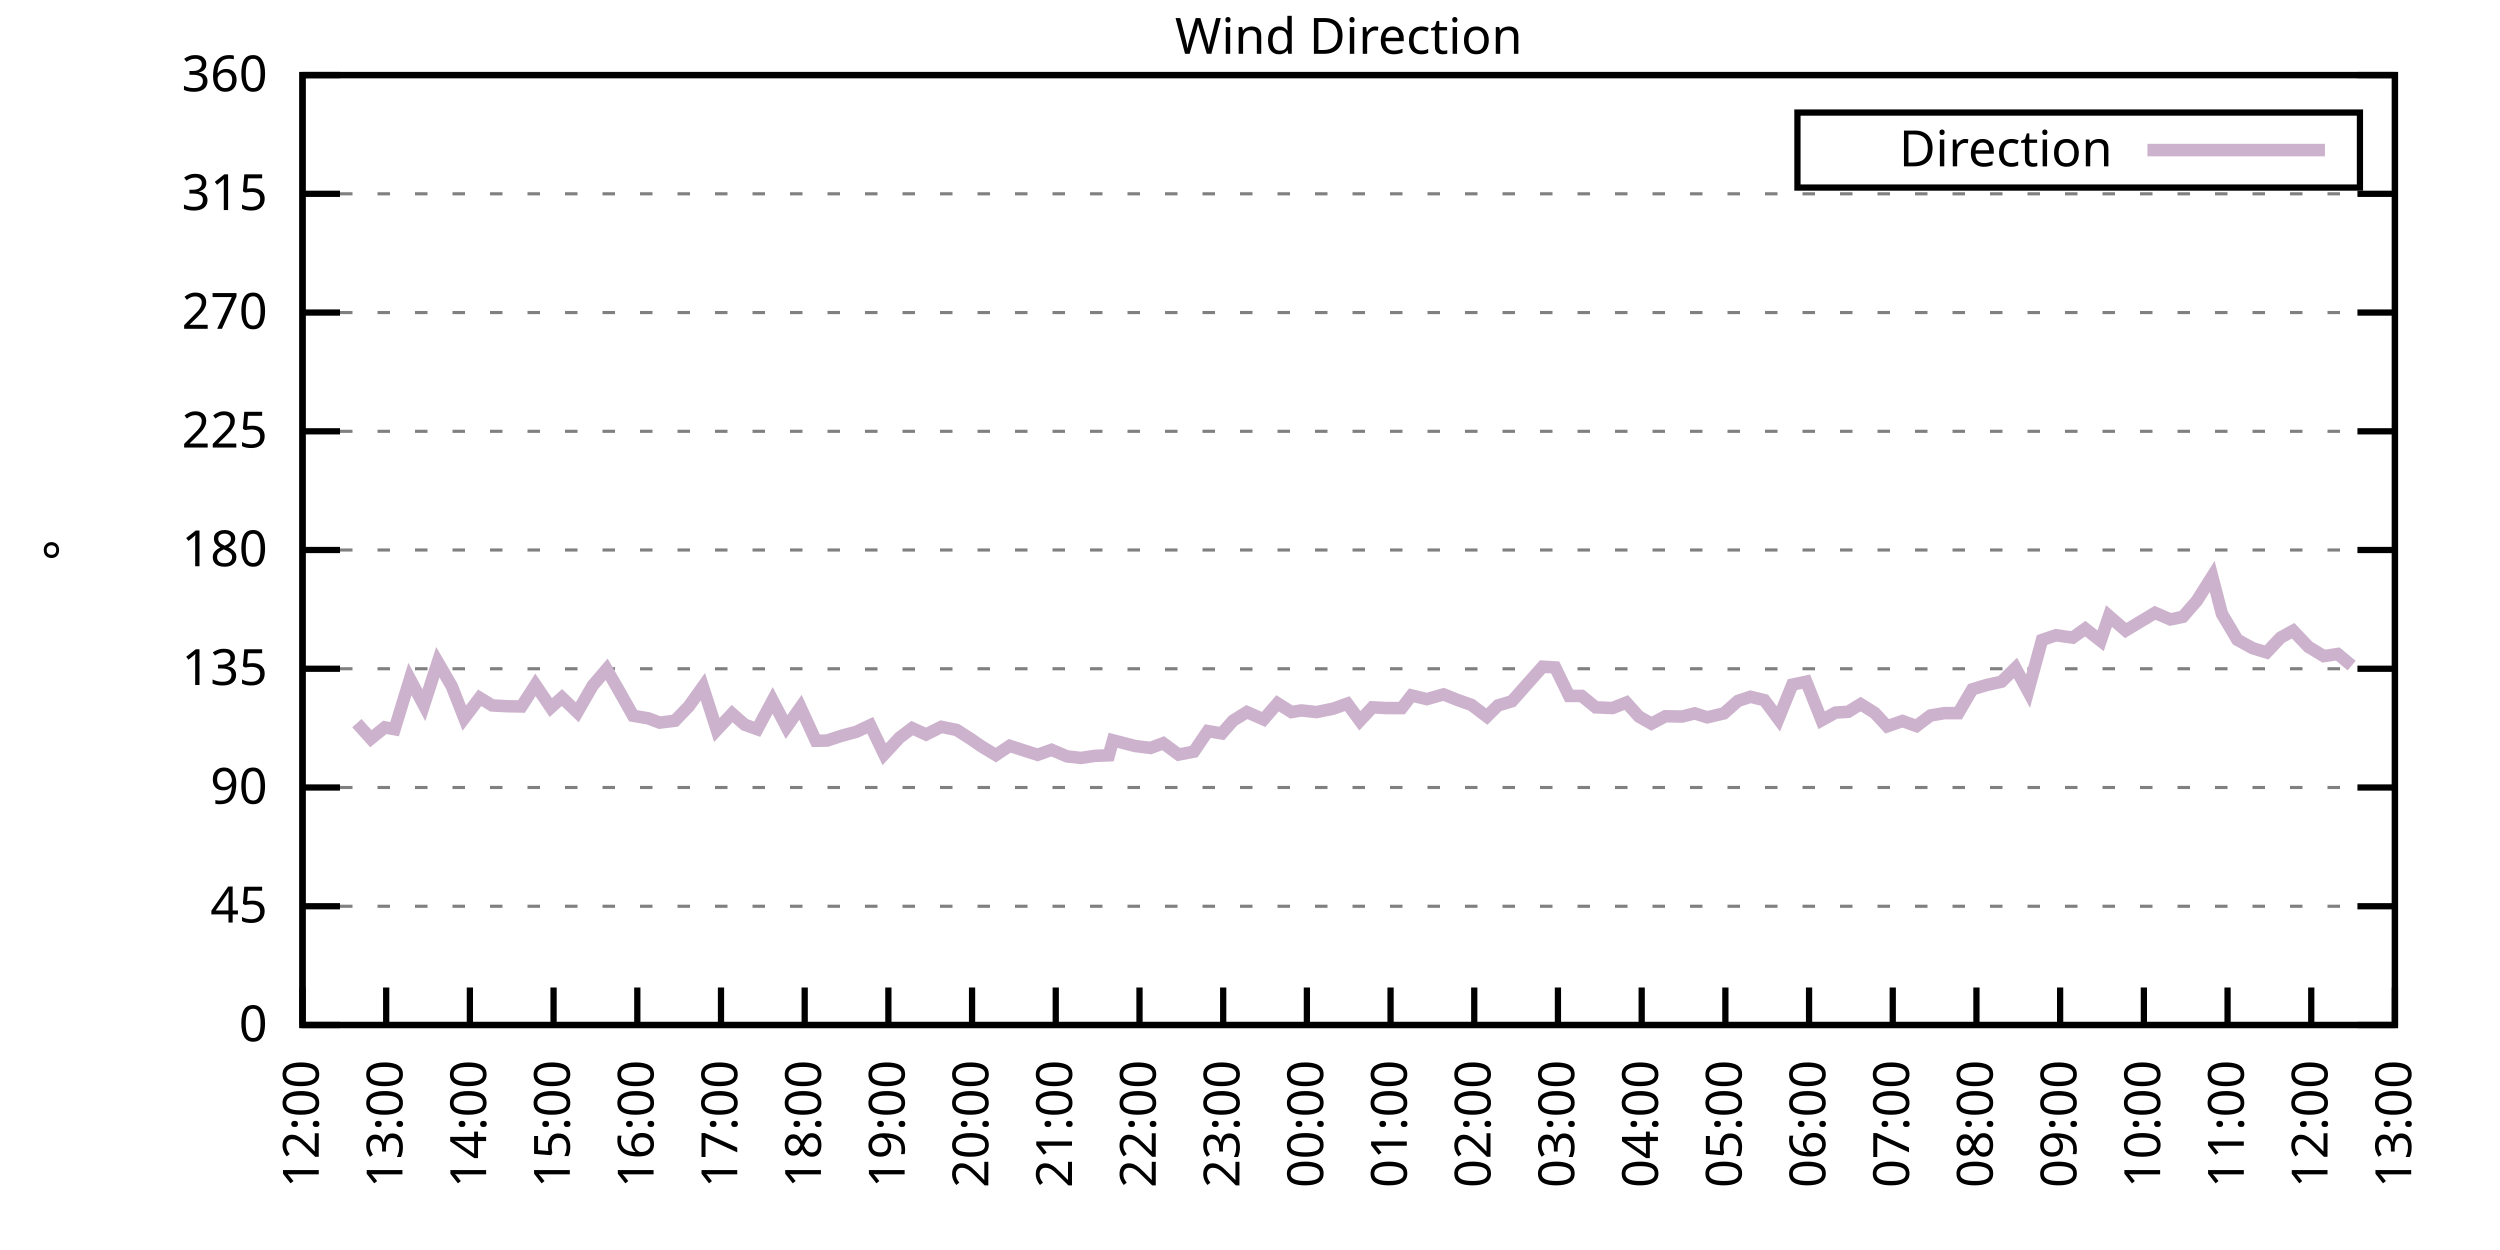
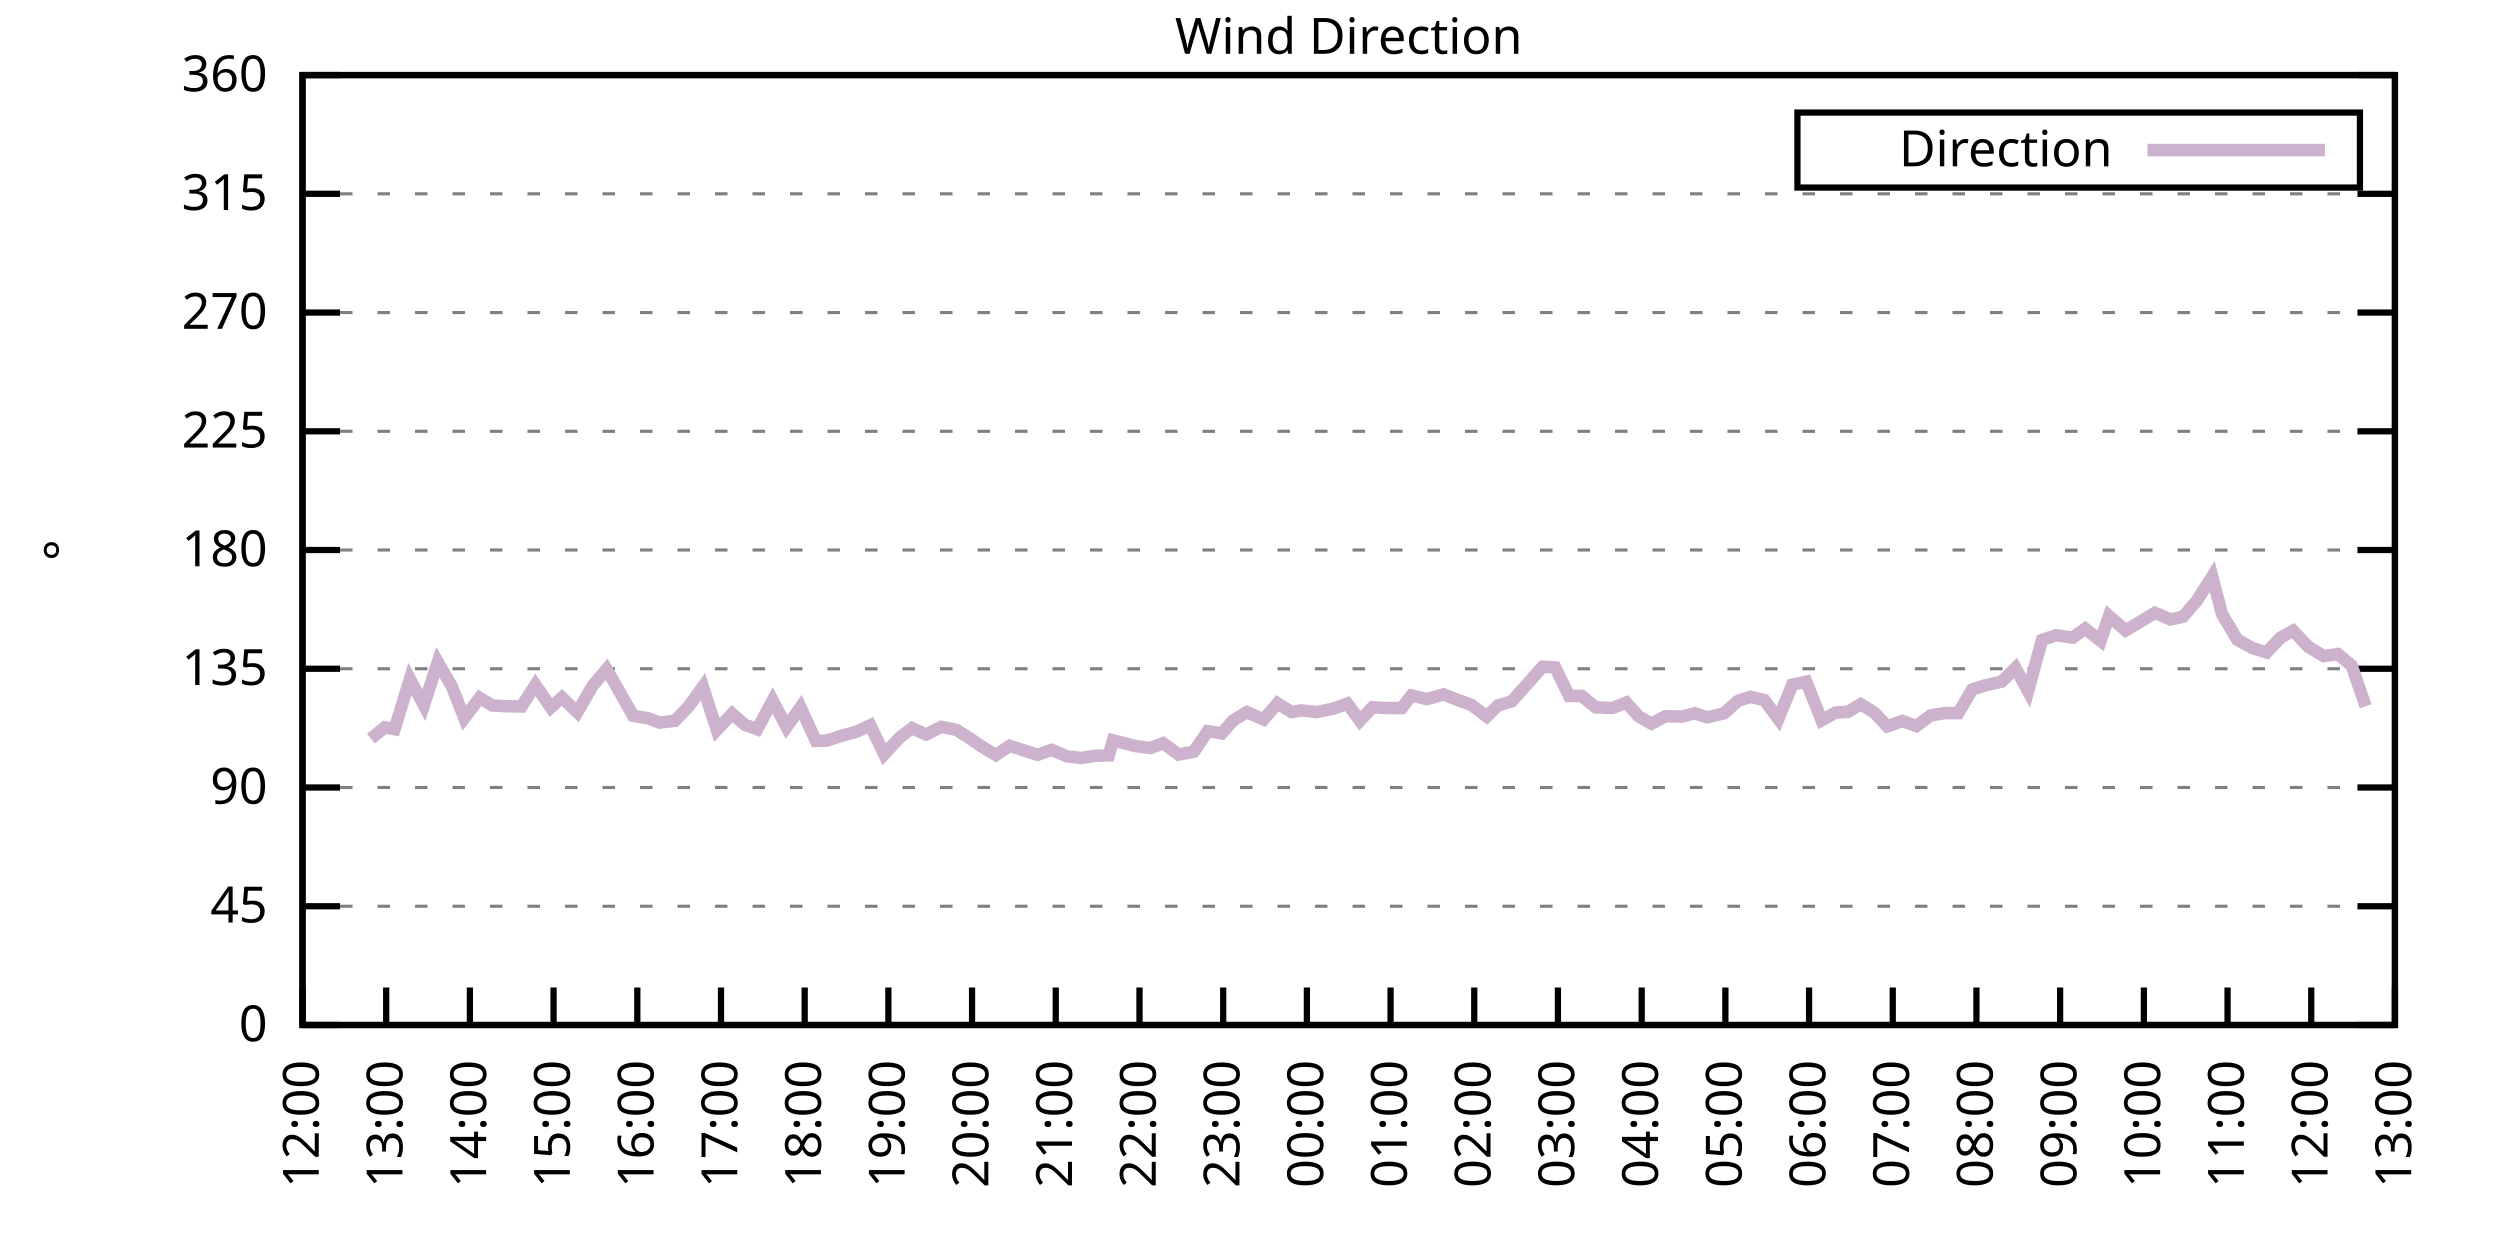
<svg xmlns="http://www.w3.org/2000/svg" xmlns:xlink="http://www.w3.org/1999/xlink" width="400" height="200" viewBox="0 0 400 200">
  <g id="gnuplot_canvas">
    <rect x="0" y="0" width="400" height="200" fill="none" />
    <defs>
      <circle id="gpDot" r="0.5" stroke-width="0.5" stroke="currentColor" />
      <path id="gpPt0" stroke-width="0.333" stroke="currentColor" d="M-1,0 h2 M0,-1 v2" />
      <path id="gpPt1" stroke-width="0.333" stroke="currentColor" d="M-1,-1 L1,1 M1,-1 L-1,1" />
      <path id="gpPt2" stroke-width="0.333" stroke="currentColor" d="M-1,0 L1,0 M0,-1 L0,1 M-1,-1 L1,1 M-1,1 L1,-1" />
      <rect id="gpPt3" stroke-width="0.333" stroke="currentColor" x="-1" y="-1" width="2" height="2" />
      <rect id="gpPt4" stroke-width="0.333" stroke="currentColor" fill="currentColor" x="-1" y="-1" width="2" height="2" />
      <circle id="gpPt5" stroke-width="0.333" stroke="currentColor" cx="0" cy="0" r="1" />
      <use xlink:href="#gpPt5" id="gpPt6" fill="currentColor" stroke="none" />
      <path id="gpPt7" stroke-width="0.333" stroke="currentColor" d="M0,-1.33 L-1.33,0.67 L1.33,0.67 z" />
      <use xlink:href="#gpPt7" id="gpPt8" fill="currentColor" stroke="none" />
      <use xlink:href="#gpPt7" id="gpPt9" stroke="currentColor" transform="rotate(180)" />
      <use xlink:href="#gpPt9" id="gpPt10" fill="currentColor" stroke="none" />
      <use xlink:href="#gpPt3" id="gpPt11" stroke="currentColor" transform="rotate(45)" />
      <use xlink:href="#gpPt11" id="gpPt12" fill="currentColor" stroke="none" />
      <path id="gpPt13" stroke-width="0.333" stroke="currentColor" d="M0,1.330 L1.265,0.411 L0.782,-1.067 L-0.782,-1.076 L-1.265,0.411 z" />
      <use xlink:href="#gpPt13" id="gpPt14" fill="currentColor" stroke="none" />
      <filter id="textbox" filterUnits="objectBoundingBox" x="0" y="0" height="1" width="1">
        <feFlood flood-color="white" flood-opacity="1" result="bgnd" />
        <feComposite in="SourceGraphic" in2="bgnd" operator="atop" />
      </filter>
      <filter id="greybox" filterUnits="objectBoundingBox" x="0" y="0" height="1" width="1">
        <feFlood flood-color="lightgrey" flood-opacity="1" result="grey" />
        <feComposite in="SourceGraphic" in2="grey" operator="atop" />
      </filter>
    </defs>
    <g fill="none" color="white" stroke="currentColor" stroke-width="1.00" stroke-linecap="butt" stroke-linejoin="miter">
</g>
    <g fill="none" color="black" stroke="currentColor" stroke-width="1.00" stroke-linecap="butt" stroke-linejoin="miter">
      <g stroke="none" shape-rendering="crispEdges">
        <polygon fill="rgb(255, 255, 255)" points="48.40,164.00 383.18,164.00 383.18,12.02 48.40,12.02 " />
      </g>
    </g>
    <g fill="none" color="black" stroke="currentColor" stroke-width="1.00" stroke-linecap="butt" stroke-linejoin="miter">
</g>
    <g fill="none" color="black" stroke="black" stroke-width="0.50" stroke-linecap="butt" stroke-linejoin="miter">
</g>
    <g fill="none" color="gray" stroke="currentColor" stroke-width="0.50" stroke-linecap="butt" stroke-linejoin="miter">
      <path stroke="gray" stroke-dasharray="2,4" class="gridline" d="M48.40,164.00 L383.19,164.00  " />
    </g>
    <g fill="none" color="gray" stroke="gray" stroke-width="1.00" stroke-linecap="butt" stroke-linejoin="miter">
</g>
    <g fill="none" color="black" stroke="currentColor" stroke-width="1.00" stroke-linecap="butt" stroke-linejoin="miter">
      <path stroke="black" d="M48.40,164.00 L54.40,164.00 M383.19,164.00 L377.19,164.00  " />
      <g transform="translate(42.80,166.60)" stroke="none" fill="black" font-family="Sans" font-size="8.00" text-anchor="end">
        <text>
          <tspan font-family="Sans"> 0</tspan>
        </text>
      </g>
    </g>
    <g fill="none" color="black" stroke="currentColor" stroke-width="1.00" stroke-linecap="butt" stroke-linejoin="miter">
</g>
    <g fill="none" color="black" stroke="black" stroke-width="0.50" stroke-linecap="butt" stroke-linejoin="miter">
</g>
    <g fill="none" color="gray" stroke="currentColor" stroke-width="0.50" stroke-linecap="butt" stroke-linejoin="miter">
      <path stroke="gray" stroke-dasharray="2,4" class="gridline" d="M48.40,145.00 L383.19,145.00  " />
    </g>
    <g fill="none" color="gray" stroke="gray" stroke-width="1.00" stroke-linecap="butt" stroke-linejoin="miter">
</g>
    <g fill="none" color="black" stroke="currentColor" stroke-width="1.00" stroke-linecap="butt" stroke-linejoin="miter">
      <path stroke="black" d="M48.40,145.00 L54.40,145.00 M383.19,145.00 L377.19,145.00  " />
      <g transform="translate(42.80,147.60)" stroke="none" fill="black" font-family="Sans" font-size="8.00" text-anchor="end">
        <text>
          <tspan font-family="Sans"> 45</tspan>
        </text>
      </g>
    </g>
    <g fill="none" color="black" stroke="currentColor" stroke-width="1.00" stroke-linecap="butt" stroke-linejoin="miter">
</g>
    <g fill="none" color="black" stroke="black" stroke-width="0.50" stroke-linecap="butt" stroke-linejoin="miter">
</g>
    <g fill="none" color="gray" stroke="currentColor" stroke-width="0.50" stroke-linecap="butt" stroke-linejoin="miter">
      <path stroke="gray" stroke-dasharray="2,4" class="gridline" d="M48.40,126.00 L383.19,126.00  " />
    </g>
    <g fill="none" color="gray" stroke="gray" stroke-width="1.00" stroke-linecap="butt" stroke-linejoin="miter">
</g>
    <g fill="none" color="black" stroke="currentColor" stroke-width="1.00" stroke-linecap="butt" stroke-linejoin="miter">
      <path stroke="black" d="M48.40,126.00 L54.40,126.00 M383.19,126.00 L377.19,126.00  " />
      <g transform="translate(42.80,128.60)" stroke="none" fill="black" font-family="Sans" font-size="8.00" text-anchor="end">
        <text>
          <tspan font-family="Sans"> 90</tspan>
        </text>
      </g>
    </g>
    <g fill="none" color="black" stroke="currentColor" stroke-width="1.00" stroke-linecap="butt" stroke-linejoin="miter">
</g>
    <g fill="none" color="black" stroke="black" stroke-width="0.50" stroke-linecap="butt" stroke-linejoin="miter">
</g>
    <g fill="none" color="gray" stroke="currentColor" stroke-width="0.50" stroke-linecap="butt" stroke-linejoin="miter">
      <path stroke="gray" stroke-dasharray="2,4" class="gridline" d="M48.40,107.00 L383.19,107.00  " />
    </g>
    <g fill="none" color="gray" stroke="gray" stroke-width="1.00" stroke-linecap="butt" stroke-linejoin="miter">
</g>
    <g fill="none" color="black" stroke="currentColor" stroke-width="1.00" stroke-linecap="butt" stroke-linejoin="miter">
      <path stroke="black" d="M48.40,107.00 L54.40,107.00 M383.19,107.00 L377.19,107.00  " />
      <g transform="translate(42.80,109.60)" stroke="none" fill="black" font-family="Sans" font-size="8.00" text-anchor="end">
        <text>
          <tspan font-family="Sans"> 135</tspan>
        </text>
      </g>
    </g>
    <g fill="none" color="black" stroke="currentColor" stroke-width="1.00" stroke-linecap="butt" stroke-linejoin="miter">
</g>
    <g fill="none" color="black" stroke="black" stroke-width="0.50" stroke-linecap="butt" stroke-linejoin="miter">
</g>
    <g fill="none" color="gray" stroke="currentColor" stroke-width="0.50" stroke-linecap="butt" stroke-linejoin="miter">
      <path stroke="gray" stroke-dasharray="2,4" class="gridline" d="M48.40,88.00 L383.19,88.00  " />
    </g>
    <g fill="none" color="gray" stroke="gray" stroke-width="1.00" stroke-linecap="butt" stroke-linejoin="miter">
</g>
    <g fill="none" color="black" stroke="currentColor" stroke-width="1.00" stroke-linecap="butt" stroke-linejoin="miter">
      <path stroke="black" d="M48.40,88.00 L54.40,88.00 M383.19,88.00 L377.19,88.00  " />
      <g transform="translate(42.80,90.60)" stroke="none" fill="black" font-family="Sans" font-size="8.00" text-anchor="end">
        <text>
          <tspan font-family="Sans"> 180</tspan>
        </text>
      </g>
    </g>
    <g fill="none" color="black" stroke="currentColor" stroke-width="1.00" stroke-linecap="butt" stroke-linejoin="miter">
</g>
    <g fill="none" color="black" stroke="black" stroke-width="0.50" stroke-linecap="butt" stroke-linejoin="miter">
</g>
    <g fill="none" color="gray" stroke="currentColor" stroke-width="0.50" stroke-linecap="butt" stroke-linejoin="miter">
      <path stroke="gray" stroke-dasharray="2,4" class="gridline" d="M48.40,69.01 L383.19,69.01  " />
    </g>
    <g fill="none" color="gray" stroke="gray" stroke-width="1.00" stroke-linecap="butt" stroke-linejoin="miter">
</g>
    <g fill="none" color="black" stroke="currentColor" stroke-width="1.00" stroke-linecap="butt" stroke-linejoin="miter">
      <path stroke="black" d="M48.40,69.01 L54.40,69.01 M383.19,69.01 L377.19,69.01  " />
      <g transform="translate(42.80,71.61)" stroke="none" fill="black" font-family="Sans" font-size="8.00" text-anchor="end">
        <text>
          <tspan font-family="Sans"> 225</tspan>
        </text>
      </g>
    </g>
    <g fill="none" color="black" stroke="currentColor" stroke-width="1.00" stroke-linecap="butt" stroke-linejoin="miter">
</g>
    <g fill="none" color="black" stroke="black" stroke-width="0.50" stroke-linecap="butt" stroke-linejoin="miter">
</g>
    <g fill="none" color="gray" stroke="currentColor" stroke-width="0.50" stroke-linecap="butt" stroke-linejoin="miter">
      <path stroke="gray" stroke-dasharray="2,4" class="gridline" d="M48.40,50.01 L383.19,50.01  " />
    </g>
    <g fill="none" color="gray" stroke="gray" stroke-width="1.00" stroke-linecap="butt" stroke-linejoin="miter">
</g>
    <g fill="none" color="black" stroke="currentColor" stroke-width="1.00" stroke-linecap="butt" stroke-linejoin="miter">
      <path stroke="black" d="M48.40,50.01 L54.40,50.01 M383.19,50.01 L377.19,50.01  " />
      <g transform="translate(42.80,52.61)" stroke="none" fill="black" font-family="Sans" font-size="8.00" text-anchor="end">
        <text>
          <tspan font-family="Sans"> 270</tspan>
        </text>
      </g>
    </g>
    <g fill="none" color="black" stroke="currentColor" stroke-width="1.00" stroke-linecap="butt" stroke-linejoin="miter">
</g>
    <g fill="none" color="black" stroke="black" stroke-width="0.50" stroke-linecap="butt" stroke-linejoin="miter">
</g>
    <g fill="none" color="gray" stroke="currentColor" stroke-width="0.50" stroke-linecap="butt" stroke-linejoin="miter">
      <path stroke="gray" stroke-dasharray="2,4" class="gridline" d="M48.40,31.01 L383.19,31.01  " />
    </g>
    <g fill="none" color="gray" stroke="gray" stroke-width="1.00" stroke-linecap="butt" stroke-linejoin="miter">
</g>
    <g fill="none" color="black" stroke="currentColor" stroke-width="1.00" stroke-linecap="butt" stroke-linejoin="miter">
      <path stroke="black" d="M48.40,31.01 L54.40,31.01 M383.19,31.01 L377.19,31.01  " />
      <g transform="translate(42.80,33.61)" stroke="none" fill="black" font-family="Sans" font-size="8.00" text-anchor="end">
        <text>
          <tspan font-family="Sans"> 315</tspan>
        </text>
      </g>
    </g>
    <g fill="none" color="black" stroke="currentColor" stroke-width="1.00" stroke-linecap="butt" stroke-linejoin="miter">
</g>
    <g fill="none" color="black" stroke="black" stroke-width="0.50" stroke-linecap="butt" stroke-linejoin="miter">
</g>
    <g fill="none" color="gray" stroke="currentColor" stroke-width="0.50" stroke-linecap="butt" stroke-linejoin="miter">
      <path stroke="gray" stroke-dasharray="2,4" class="gridline" d="M48.40,12.01 L383.19,12.01  " />
    </g>
    <g fill="none" color="gray" stroke="gray" stroke-width="1.00" stroke-linecap="butt" stroke-linejoin="miter">
</g>
    <g fill="none" color="black" stroke="currentColor" stroke-width="1.00" stroke-linecap="butt" stroke-linejoin="miter">
      <path stroke="black" d="M48.40,12.01 L54.40,12.01 M383.19,12.01 L377.19,12.01  " />
      <g transform="translate(42.80,14.61)" stroke="none" fill="black" font-family="Sans" font-size="8.00" text-anchor="end">
        <text>
          <tspan font-family="Sans"> 360</tspan>
        </text>
      </g>
    </g>
    <g fill="none" color="black" stroke="currentColor" stroke-width="1.00" stroke-linecap="butt" stroke-linejoin="miter">
      <path stroke="black" d="M48.40,164.00 L48.40,158.00  " />
      <g transform="translate(51.00,169.60) rotate(270.00)" stroke="none" fill="black" font-family="Sans" font-size="8.00" text-anchor="end">
        <text>
          <tspan font-family="Sans">12:00</tspan>
        </text>
      </g>
    </g>
    <g fill="none" color="black" stroke="currentColor" stroke-width="1.00" stroke-linecap="butt" stroke-linejoin="miter">
      <path stroke="black" d="M61.79,164.00 L61.79,158.00  " />
      <g transform="translate(64.39,169.60) rotate(270.00)" stroke="none" fill="black" font-family="Sans" font-size="8.00" text-anchor="end">
        <text>
          <tspan font-family="Sans">13:00</tspan>
        </text>
      </g>
    </g>
    <g fill="none" color="black" stroke="currentColor" stroke-width="1.00" stroke-linecap="butt" stroke-linejoin="miter">
      <path stroke="black" d="M75.18,164.00 L75.18,158.00  " />
      <g transform="translate(77.78,169.60) rotate(270.00)" stroke="none" fill="black" font-family="Sans" font-size="8.00" text-anchor="end">
        <text>
          <tspan font-family="Sans">14:00</tspan>
        </text>
      </g>
    </g>
    <g fill="none" color="black" stroke="currentColor" stroke-width="1.00" stroke-linecap="butt" stroke-linejoin="miter">
      <path stroke="black" d="M88.57,164.00 L88.57,158.00  " />
      <g transform="translate(91.17,169.60) rotate(270.00)" stroke="none" fill="black" font-family="Sans" font-size="8.00" text-anchor="end">
        <text>
          <tspan font-family="Sans">15:00</tspan>
        </text>
      </g>
    </g>
    <g fill="none" color="black" stroke="currentColor" stroke-width="1.00" stroke-linecap="butt" stroke-linejoin="miter">
      <path stroke="black" d="M101.97,164.00 L101.97,158.00  " />
      <g transform="translate(104.57,169.60) rotate(270.00)" stroke="none" fill="black" font-family="Sans" font-size="8.00" text-anchor="end">
        <text>
          <tspan font-family="Sans">16:00</tspan>
        </text>
      </g>
    </g>
    <g fill="none" color="black" stroke="currentColor" stroke-width="1.00" stroke-linecap="butt" stroke-linejoin="miter">
      <path stroke="black" d="M115.36,164.00 L115.36,158.00  " />
      <g transform="translate(117.96,169.60) rotate(270.00)" stroke="none" fill="black" font-family="Sans" font-size="8.00" text-anchor="end">
        <text>
          <tspan font-family="Sans">17:00</tspan>
        </text>
      </g>
    </g>
    <g fill="none" color="black" stroke="currentColor" stroke-width="1.00" stroke-linecap="butt" stroke-linejoin="miter">
      <path stroke="black" d="M128.75,164.00 L128.75,158.00  " />
      <g transform="translate(131.35,169.60) rotate(270.00)" stroke="none" fill="black" font-family="Sans" font-size="8.00" text-anchor="end">
        <text>
          <tspan font-family="Sans">18:00</tspan>
        </text>
      </g>
    </g>
    <g fill="none" color="black" stroke="currentColor" stroke-width="1.00" stroke-linecap="butt" stroke-linejoin="miter">
      <path stroke="black" d="M142.14,164.00 L142.14,158.00  " />
      <g transform="translate(144.74,169.60) rotate(270.00)" stroke="none" fill="black" font-family="Sans" font-size="8.00" text-anchor="end">
        <text>
          <tspan font-family="Sans">19:00</tspan>
        </text>
      </g>
    </g>
    <g fill="none" color="black" stroke="currentColor" stroke-width="1.00" stroke-linecap="butt" stroke-linejoin="miter">
      <path stroke="black" d="M155.53,164.00 L155.53,158.00  " />
      <g transform="translate(158.13,169.60) rotate(270.00)" stroke="none" fill="black" font-family="Sans" font-size="8.00" text-anchor="end">
        <text>
          <tspan font-family="Sans">20:00</tspan>
        </text>
      </g>
    </g>
    <g fill="none" color="black" stroke="currentColor" stroke-width="1.00" stroke-linecap="butt" stroke-linejoin="miter">
      <path stroke="black" d="M168.92,164.00 L168.92,158.00  " />
      <g transform="translate(171.52,169.60) rotate(270.00)" stroke="none" fill="black" font-family="Sans" font-size="8.00" text-anchor="end">
        <text>
          <tspan font-family="Sans">21:00</tspan>
        </text>
      </g>
    </g>
    <g fill="none" color="black" stroke="currentColor" stroke-width="1.00" stroke-linecap="butt" stroke-linejoin="miter">
      <path stroke="black" d="M182.32,164.00 L182.32,158.00  " />
      <g transform="translate(184.92,169.60) rotate(270.00)" stroke="none" fill="black" font-family="Sans" font-size="8.00" text-anchor="end">
        <text>
          <tspan font-family="Sans">22:00</tspan>
        </text>
      </g>
    </g>
    <g fill="none" color="black" stroke="currentColor" stroke-width="1.00" stroke-linecap="butt" stroke-linejoin="miter">
      <path stroke="black" d="M195.71,164.00 L195.71,158.00  " />
      <g transform="translate(198.31,169.60) rotate(270.00)" stroke="none" fill="black" font-family="Sans" font-size="8.00" text-anchor="end">
        <text>
          <tspan font-family="Sans">23:00</tspan>
        </text>
      </g>
    </g>
    <g fill="none" color="black" stroke="currentColor" stroke-width="1.00" stroke-linecap="butt" stroke-linejoin="miter">
      <path stroke="black" d="M209.10,164.00 L209.10,158.00  " />
      <g transform="translate(211.70,169.60) rotate(270.00)" stroke="none" fill="black" font-family="Sans" font-size="8.00" text-anchor="end">
        <text>
          <tspan font-family="Sans">00:00</tspan>
        </text>
      </g>
    </g>
    <g fill="none" color="black" stroke="currentColor" stroke-width="1.00" stroke-linecap="butt" stroke-linejoin="miter">
      <path stroke="black" d="M222.49,164.00 L222.49,158.00  " />
      <g transform="translate(225.09,169.60) rotate(270.00)" stroke="none" fill="black" font-family="Sans" font-size="8.00" text-anchor="end">
        <text>
          <tspan font-family="Sans">01:00</tspan>
        </text>
      </g>
    </g>
    <g fill="none" color="black" stroke="currentColor" stroke-width="1.00" stroke-linecap="butt" stroke-linejoin="miter">
      <path stroke="black" d="M235.88,164.00 L235.88,158.00  " />
      <g transform="translate(238.48,169.60) rotate(270.00)" stroke="none" fill="black" font-family="Sans" font-size="8.00" text-anchor="end">
        <text>
          <tspan font-family="Sans">02:00</tspan>
        </text>
      </g>
    </g>
    <g fill="none" color="black" stroke="currentColor" stroke-width="1.00" stroke-linecap="butt" stroke-linejoin="miter">
      <path stroke="black" d="M249.27,164.00 L249.27,158.00  " />
      <g transform="translate(251.87,169.60) rotate(270.00)" stroke="none" fill="black" font-family="Sans" font-size="8.00" text-anchor="end">
        <text>
          <tspan font-family="Sans">03:00</tspan>
        </text>
      </g>
    </g>
    <g fill="none" color="black" stroke="currentColor" stroke-width="1.00" stroke-linecap="butt" stroke-linejoin="miter">
      <path stroke="black" d="M262.67,164.00 L262.67,158.00  " />
      <g transform="translate(265.27,169.60) rotate(270.00)" stroke="none" fill="black" font-family="Sans" font-size="8.00" text-anchor="end">
        <text>
          <tspan font-family="Sans">04:00</tspan>
        </text>
      </g>
    </g>
    <g fill="none" color="black" stroke="currentColor" stroke-width="1.00" stroke-linecap="butt" stroke-linejoin="miter">
      <path stroke="black" d="M276.06,164.00 L276.06,158.00  " />
      <g transform="translate(278.66,169.60) rotate(270.00)" stroke="none" fill="black" font-family="Sans" font-size="8.00" text-anchor="end">
        <text>
          <tspan font-family="Sans">05:00</tspan>
        </text>
      </g>
    </g>
    <g fill="none" color="black" stroke="currentColor" stroke-width="1.00" stroke-linecap="butt" stroke-linejoin="miter">
      <path stroke="black" d="M289.45,164.00 L289.45,158.00  " />
      <g transform="translate(292.05,169.60) rotate(270.00)" stroke="none" fill="black" font-family="Sans" font-size="8.00" text-anchor="end">
        <text>
          <tspan font-family="Sans">06:00</tspan>
        </text>
      </g>
    </g>
    <g fill="none" color="black" stroke="currentColor" stroke-width="1.00" stroke-linecap="butt" stroke-linejoin="miter">
      <path stroke="black" d="M302.84,164.00 L302.84,158.00  " />
      <g transform="translate(305.44,169.60) rotate(270.00)" stroke="none" fill="black" font-family="Sans" font-size="8.00" text-anchor="end">
        <text>
          <tspan font-family="Sans">07:00</tspan>
        </text>
      </g>
    </g>
    <g fill="none" color="black" stroke="currentColor" stroke-width="1.00" stroke-linecap="butt" stroke-linejoin="miter">
      <path stroke="black" d="M316.23,164.00 L316.23,158.00  " />
      <g transform="translate(318.83,169.60) rotate(270.00)" stroke="none" fill="black" font-family="Sans" font-size="8.00" text-anchor="end">
        <text>
          <tspan font-family="Sans">08:00</tspan>
        </text>
      </g>
    </g>
    <g fill="none" color="black" stroke="currentColor" stroke-width="1.00" stroke-linecap="butt" stroke-linejoin="miter">
      <path stroke="black" d="M329.62,164.00 L329.62,158.00  " />
      <g transform="translate(332.22,169.60) rotate(270.00)" stroke="none" fill="black" font-family="Sans" font-size="8.00" text-anchor="end">
        <text>
          <tspan font-family="Sans">09:00</tspan>
        </text>
      </g>
    </g>
    <g fill="none" color="black" stroke="currentColor" stroke-width="1.00" stroke-linecap="butt" stroke-linejoin="miter">
      <path stroke="black" d="M343.02,164.00 L343.02,158.00  " />
      <g transform="translate(345.62,169.60) rotate(270.00)" stroke="none" fill="black" font-family="Sans" font-size="8.00" text-anchor="end">
        <text>
          <tspan font-family="Sans">10:00</tspan>
        </text>
      </g>
    </g>
    <g fill="none" color="black" stroke="currentColor" stroke-width="1.00" stroke-linecap="butt" stroke-linejoin="miter">
      <path stroke="black" d="M356.41,164.00 L356.41,158.00  " />
      <g transform="translate(359.01,169.60) rotate(270.00)" stroke="none" fill="black" font-family="Sans" font-size="8.00" text-anchor="end">
        <text>
          <tspan font-family="Sans">11:00</tspan>
        </text>
      </g>
    </g>
    <g fill="none" color="black" stroke="currentColor" stroke-width="1.00" stroke-linecap="butt" stroke-linejoin="miter">
      <path stroke="black" d="M369.80,164.00 L369.80,158.00  " />
      <g transform="translate(372.40,169.60) rotate(270.00)" stroke="none" fill="black" font-family="Sans" font-size="8.00" text-anchor="end">
        <text>
          <tspan font-family="Sans">12:00</tspan>
        </text>
      </g>
    </g>
    <g fill="none" color="black" stroke="currentColor" stroke-width="1.00" stroke-linecap="butt" stroke-linejoin="miter">
      <path stroke="black" d="M383.19,164.00 L383.19,158.00  " />
      <g transform="translate(385.79,169.60) rotate(270.00)" stroke="none" fill="black" font-family="Sans" font-size="8.00" text-anchor="end">
        <text>
          <tspan font-family="Sans">13:00</tspan>
        </text>
      </g>
    </g>
    <g fill="none" color="black" stroke="currentColor" stroke-width="1.00" stroke-linecap="butt" stroke-linejoin="miter">
</g>
    <g fill="none" color="black" stroke="currentColor" stroke-width="1.00" stroke-linecap="butt" stroke-linejoin="miter">
      <path stroke="black" d="M48.40,12.01 L48.40,164.00 L383.19,164.00 L383.19,12.01 L48.40,12.01 Z  " />
    </g>
    <g fill="none" color="black" stroke="currentColor" stroke-width="1.00" stroke-linecap="butt" stroke-linejoin="miter">
</g>
    <g fill="none" color="black" stroke="currentColor" stroke-width="1.00" stroke-linecap="butt" stroke-linejoin="miter">
      <path stroke="black" d="M287.59,30.01 L287.59,18.01 L377.59,18.01 L377.59,30.01 L287.59,30.01 Z  " />
    </g>
    <g id="Wind_direction_plot_1">
      <g fill="none" color="white" stroke="black" stroke-width="2.00" stroke-linecap="butt" stroke-linejoin="miter">
</g>
      <g fill="none" color="black" stroke="currentColor" stroke-width="2.00" stroke-linecap="butt" stroke-linejoin="miter">
        <g transform="translate(337.99,26.61)" stroke="none" fill="black" font-family="Sans" font-size="8.00" text-anchor="end">
          <text>
            <tspan font-family="Sans">Direction</tspan>
          </text>
        </g>
      </g>
      <g fill="none" color="black" stroke="currentColor" stroke-width="2.00" stroke-linecap="butt" stroke-linejoin="miter">
-         <path stroke="rgb(204, 178, 204)" d="M343.59,24.01 L371.99,24.01 M57.10,115.70 L59.34,118.19 L61.57,116.38 L63.13,116.67 L65.59,108.65 L67.82,112.83   L70.05,105.95 L72.28,109.79 L74.29,114.90 L76.75,111.65 L78.75,112.87 L81.21,113.00 L83.44,113.04 L85.67,109.58   L88.13,113.21 L89.91,111.61 L92.37,113.97 L94.82,109.71 L97.06,107.09 L98.84,110.17 L101.30,114.52 L103.75,114.94   L105.54,115.62 L107.99,115.32 L110.22,113.00 L112.46,109.87 L114.69,116.80 L117.14,114.18 L119.15,115.95 L121.16,116.67   L123.62,112.07 L125.85,116.33 L128.08,113.17 L130.54,118.53 L132.32,118.49 L134.78,117.69 L137.01,117.09 L139.24,116.04   L141.47,120.68 L143.93,118.02 L145.94,116.50 L148.17,117.52 L150.62,116.29 L153.08,116.80 L155.31,118.23 L157.10,119.46   L159.33,120.81 L161.56,119.33 L164.01,120.13 L166.02,120.77 L168.25,119.97 L170.71,121.02 L172.94,121.27 L175.17,120.94   L177.41,120.85 L178.08,118.45 L181.65,119.37 L184.10,119.67 L186.11,118.91 L188.57,120.73 L191.02,120.26 L193.25,116.97   L195.48,117.35 L197.27,115.32 L199.50,113.93 L202.18,115.11 L204.41,112.53 L206.64,113.93 L208.21,113.67 L210.66,113.93   L213.34,113.38 L215.57,112.58 L217.58,115.32 L219.59,113.17 L221.82,113.29 L224.28,113.29 L225.84,111.27 L228.29,111.86   L230.97,111.10 L233.20,111.99 L235.44,112.79 L237.89,114.65 L239.68,112.87 L241.91,112.20 L246.82,106.67 L248.83,106.79   L251.06,111.35 L253.07,111.35 L255.30,113.17 L257.98,113.29 L260.21,112.41 L262.22,114.65 L264.23,115.79 L266.46,114.60   L269.14,114.65 L271.15,114.14 L273.16,114.77 L275.83,114.14 L278.07,112.15 L280.07,111.48 L282.31,112.03 L284.54,115.03   L286.77,109.54 L289.00,109.07 L291.46,115.24 L293.69,114.01 L295.70,113.89 L297.71,112.66 L299.94,114.05 L301.95,116.21   L304.40,115.36 L306.63,116.17 L308.87,114.48 L311.10,114.10 L313.33,114.10 L315.56,110.30 L317.79,109.62 L320.25,109.07   L322.48,106.88 L324.49,110.59 L326.72,102.40 L328.95,101.64 L331.63,102.02 L333.64,100.59 L336.10,102.53 L337.44,98.56   L340.11,100.88 L342.35,99.53 L344.80,98.05 L347.26,99.11 L349.26,98.69 L351.50,96.11 L353.95,92.23 L355.51,98.22   L357.97,102.36 L360.42,103.71 L362.66,104.39 L364.89,102.02 L366.90,100.92 L369.35,103.50 L371.81,104.98 L374.04,104.64   L376.27,106.50  " />
+         <path stroke="rgb(204, 178, 204)" d="M343.59,24.01 L371.99,24.01 M59.34,118.19 L61.57,116.38 L63.13,116.67 L65.59,108.65 L67.82,112.83 L70.05,105.95   L72.28,109.79 L74.29,114.90 L76.75,111.65 L78.75,112.87 L81.21,113.00 L83.44,113.04 L85.67,109.58 L88.13,113.21   L89.91,111.61 L92.37,113.97 L94.82,109.71 L97.06,107.09 L98.84,110.17 L101.30,114.52 L103.75,114.94 L105.54,115.62   L107.99,115.32 L110.22,113.00 L112.46,109.87 L114.69,116.80 L117.14,114.18 L119.15,115.95 L121.16,116.67 L123.62,112.07   L125.85,116.33 L128.08,113.17 L130.54,118.53 L132.32,118.49 L134.78,117.69 L137.01,117.09 L139.24,116.04 L141.47,120.68   L143.93,118.02 L145.94,116.50 L148.17,117.52 L150.62,116.29 L153.08,116.80 L155.31,118.23 L157.10,119.46 L159.33,120.81   L161.56,119.33 L164.01,120.13 L166.02,120.77 L168.25,119.97 L170.71,121.02 L172.94,121.27 L175.17,120.94 L177.41,120.85   L178.08,118.45 L181.65,119.37 L184.10,119.67 L186.11,118.91 L188.57,120.73 L191.02,120.26 L193.25,116.97 L195.48,117.35   L197.27,115.32 L199.50,113.93 L202.18,115.11 L204.41,112.53 L206.64,113.93 L208.21,113.67 L210.66,113.93 L213.34,113.38   L215.57,112.58 L217.58,115.32 L219.59,113.17 L221.82,113.29 L224.28,113.29 L225.84,111.27 L228.29,111.86 L230.97,111.10   L233.20,111.99 L235.44,112.79 L237.89,114.65 L239.68,112.87 L241.91,112.20 L246.82,106.67 L248.83,106.79 L251.06,111.35   L253.07,111.35 L255.30,113.17 L257.98,113.29 L260.21,112.41 L262.22,114.65 L264.23,115.79 L266.46,114.60 L269.14,114.65   L271.15,114.14 L273.16,114.77 L275.83,114.14 L278.07,112.15 L280.07,111.48 L282.31,112.03 L284.54,115.03 L286.77,109.54   L289.00,109.07 L291.46,115.24 L293.69,114.01 L295.70,113.89 L297.71,112.66 L299.94,114.05 L301.95,116.21 L304.40,115.36   L306.63,116.17 L308.87,114.48 L311.10,114.10 L313.33,114.10 L315.56,110.30 L317.79,109.62 L320.25,109.07 L322.48,106.88   L324.49,110.59 L326.72,102.40 L328.95,101.64 L331.63,102.02 L333.64,100.59 L336.10,102.53 L337.44,98.56 L340.11,100.88   L342.35,99.53 L344.80,98.05 L347.26,99.11 L349.26,98.69 L351.50,96.11 L353.95,92.23 L355.51,98.22 L357.97,102.36   L360.42,103.71 L362.66,104.39 L364.89,102.02 L366.90,100.92 L369.35,103.50 L371.81,104.98 L374.04,104.64 L376.27,106.50   L378.50,113.00  " />
      </g>
    </g>
    <g fill="none" color="black" stroke="currentColor" stroke-width="2.00" stroke-linecap="butt" stroke-linejoin="miter">
</g>
    <g fill="none" color="black" stroke="black" stroke-width="1.00" stroke-linecap="butt" stroke-linejoin="miter">
</g>
    <g fill="none" color="black" stroke="currentColor" stroke-width="1.00" stroke-linecap="butt" stroke-linejoin="miter">
      <path stroke="black" d="M48.40,12.01 L48.40,164.00 L383.19,164.00 L383.19,12.01 L48.40,12.01 Z  " />
      <g transform="translate(12.80,88.01) rotate(270.00)" stroke="none" fill="black" font-family="Sans" font-size="8.00" text-anchor="middle">
        <text>
          <tspan font-family="Sans">°</tspan>
        </text>
      </g>
    </g>
    <g fill="none" color="black" stroke="currentColor" stroke-width="1.00" stroke-linecap="butt" stroke-linejoin="miter">
</g>
    <g fill="none" color="black" stroke="currentColor" stroke-width="1.00" stroke-linecap="butt" stroke-linejoin="miter">
      <g transform="translate(215.79,8.61)" stroke="none" fill="black" font-family="Sans" font-size="8.00" text-anchor="middle">
        <text>
          <tspan font-family="Sans">Wind Direction</tspan>
        </text>
      </g>
    </g>
    <g fill="none" color="black" stroke="currentColor" stroke-width="1.00" stroke-linecap="butt" stroke-linejoin="miter">
</g>
  </g>
</svg>
